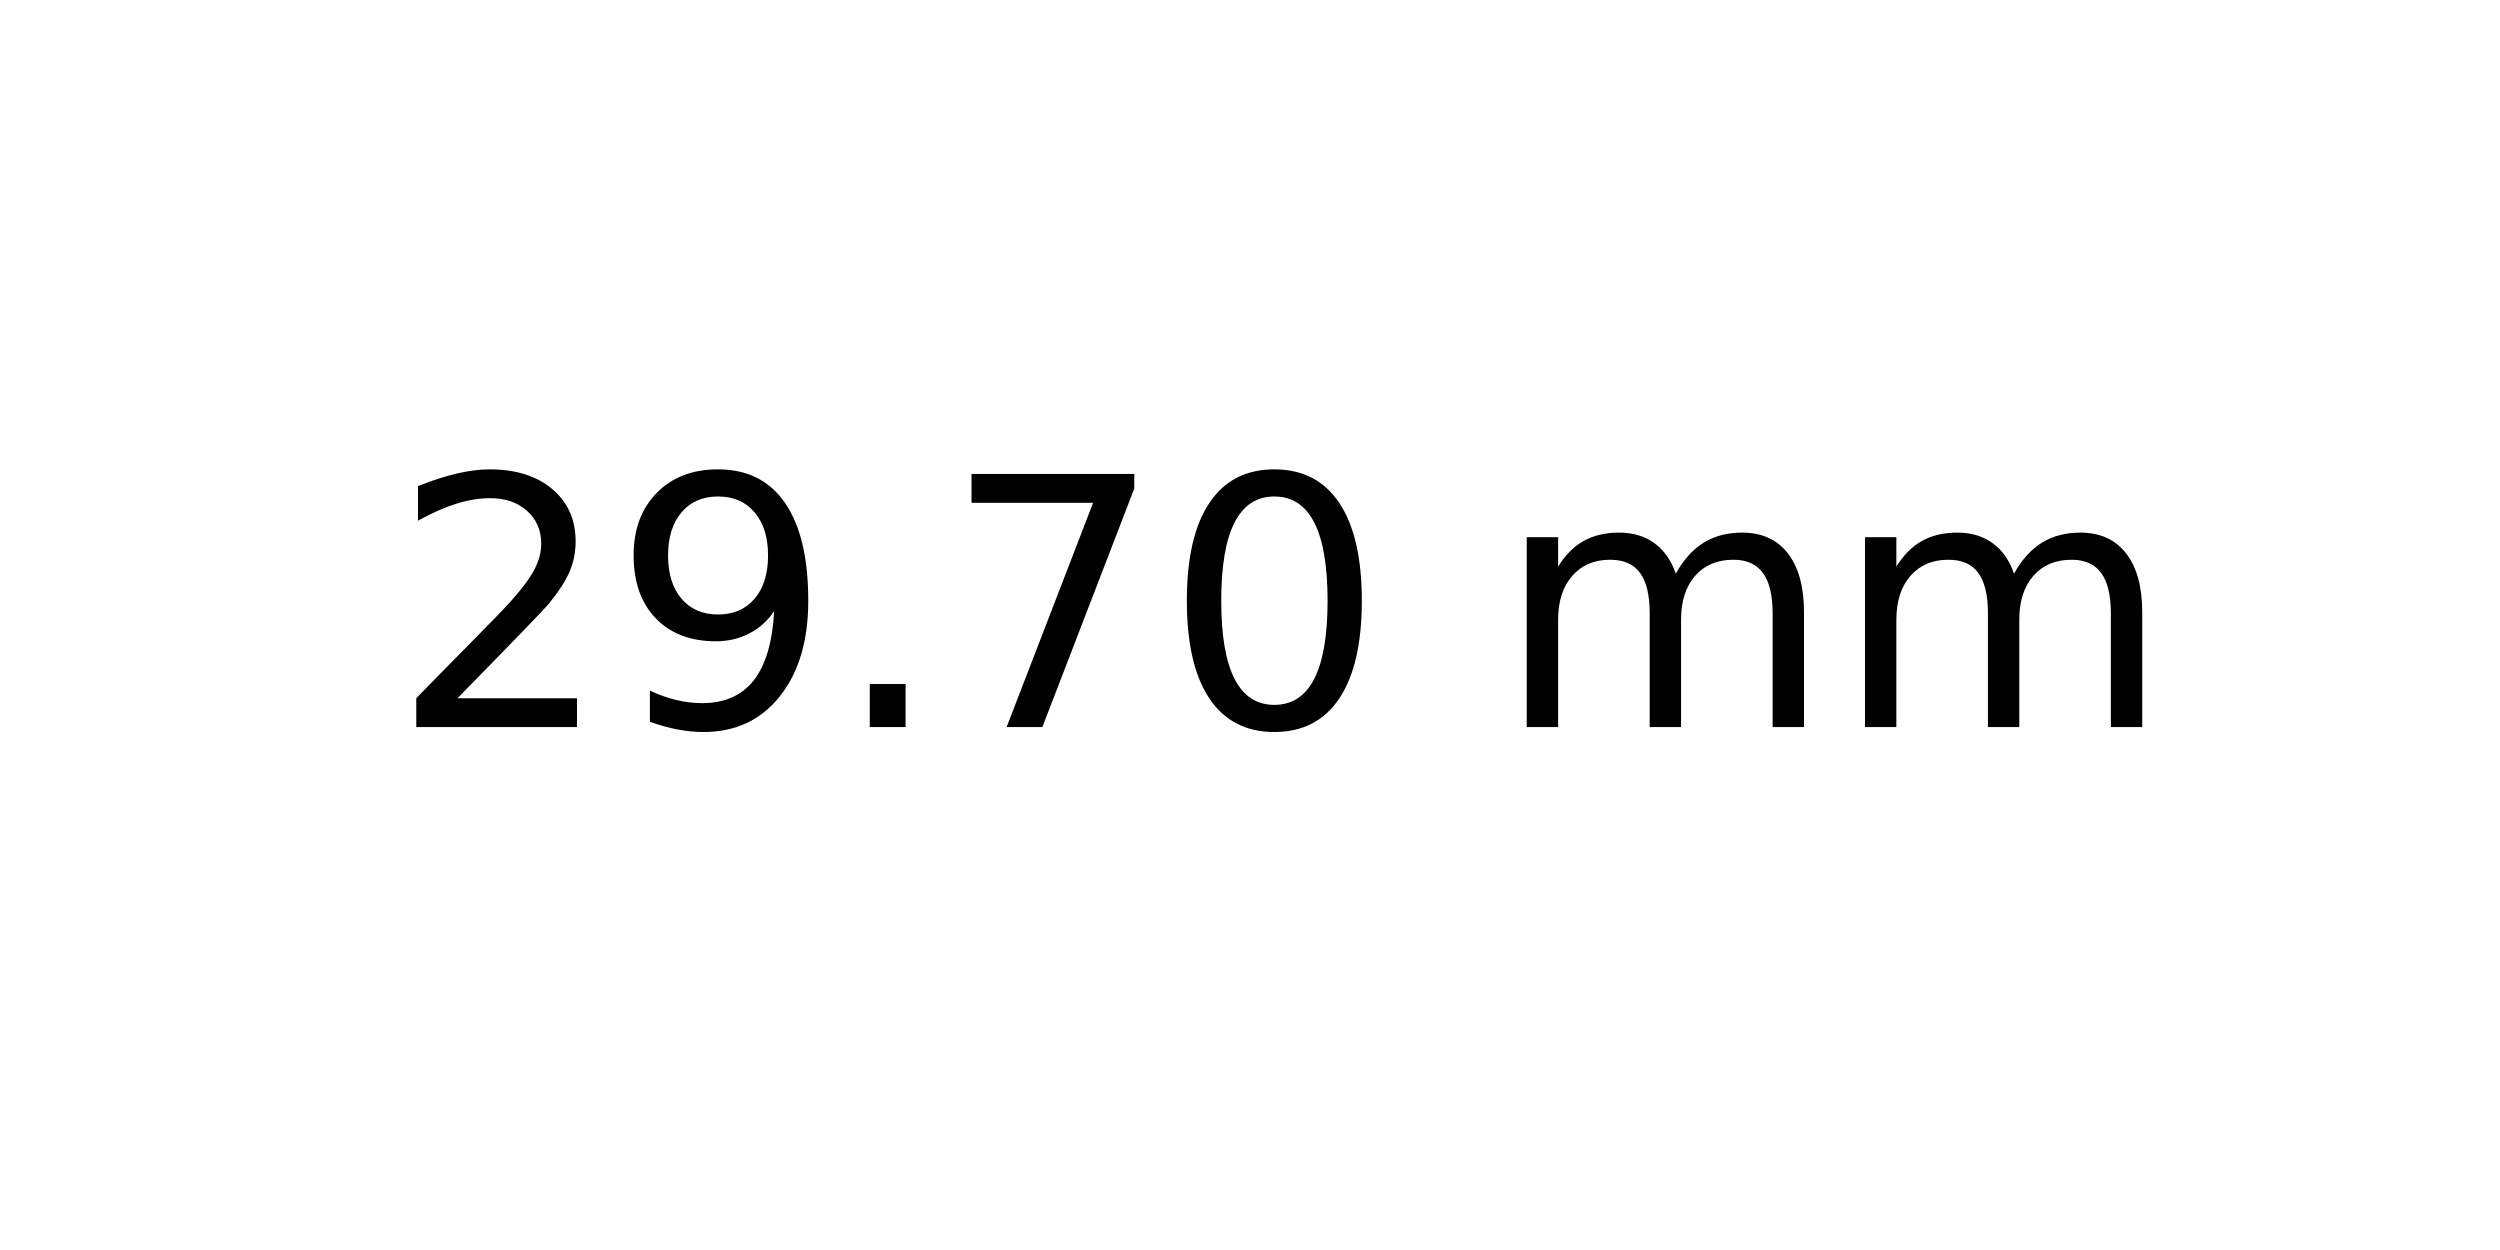
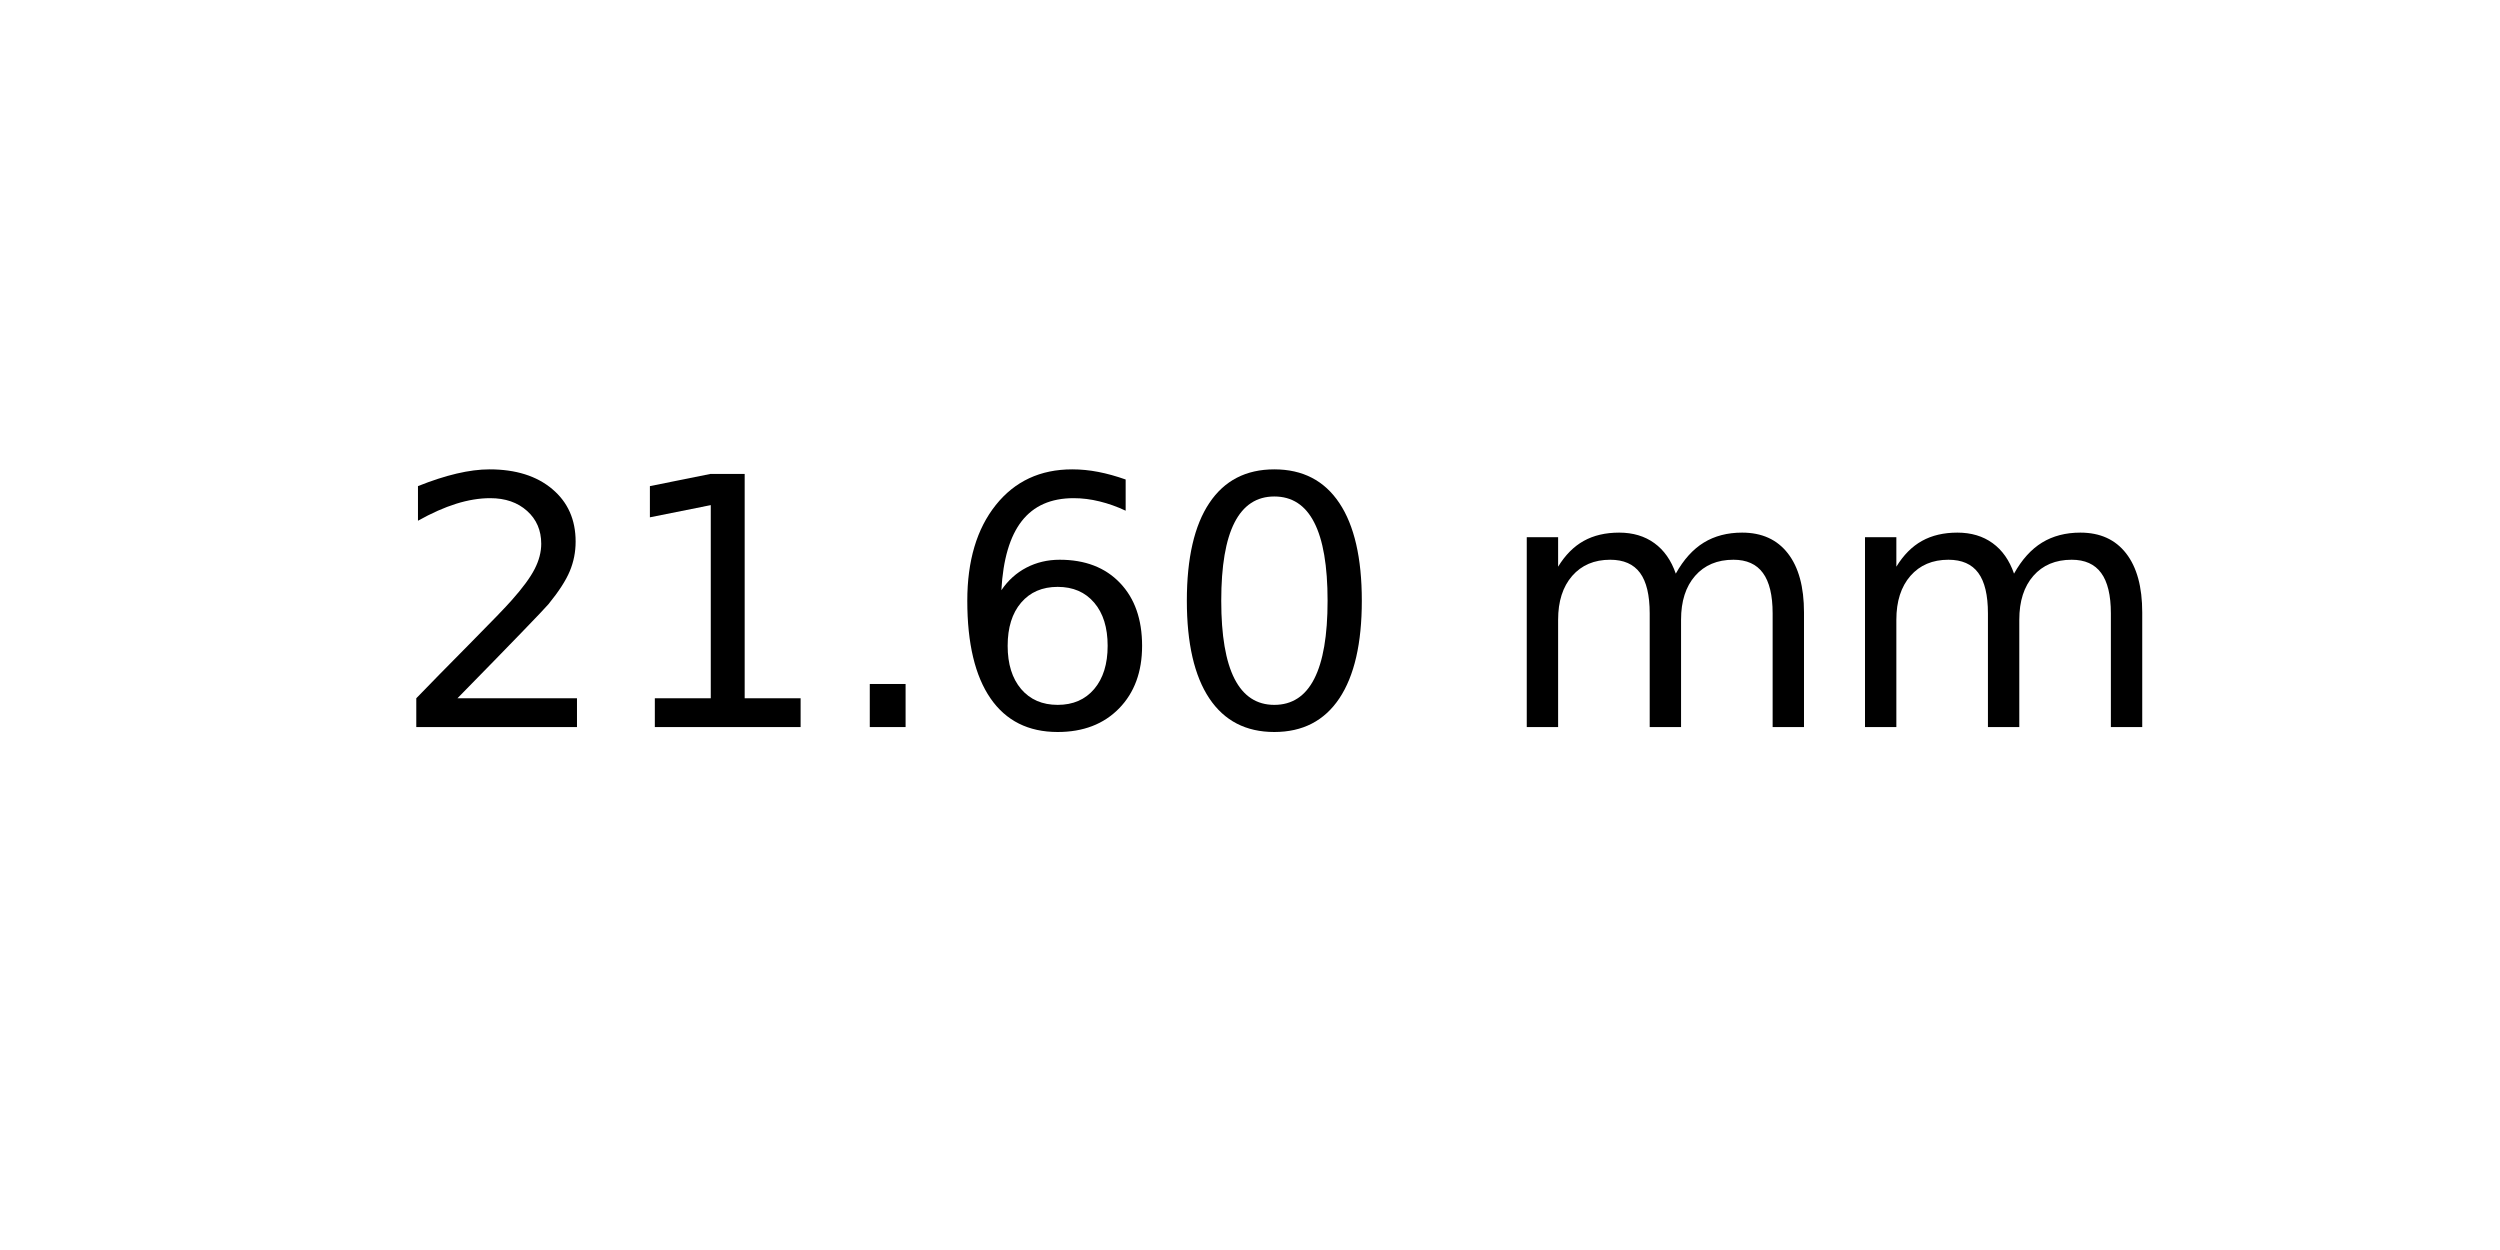
<svg xmlns="http://www.w3.org/2000/svg" xmlns:xlink="http://www.w3.org/1999/xlink" width="72pt" height="36pt" viewBox="0 0 72 36" version="1.1">
  <defs>
    <style type="text/css">*{stroke-linejoin: round; stroke-linecap: butt}</style>
  </defs>
  <g id="figure_1">
    <g id="axes_1">
      <g id="text_1">
        <g transform="translate(11.25625 20.93937) scale(0.1 -0.1)">
          <defs>
            <path id="DejaVuSans-32" d="M 1228 531  L 3431 531  L 3431 0  L 469 0  L 469 531  Q 828 903 1448 1529  Q 2069 2156 2228 2338  Q 2531 2678 2651 2914  Q 2772 3150 2772 3378  Q 2772 3750 2511 3984  Q 2250 4219 1831 4219  Q 1534 4219 1204 4116  Q 875 4013 500 3803  L 500 4441  Q 881 4594 1212 4672  Q 1544 4750 1819 4750  Q 2544 4750 2975 4387  Q 3406 4025 3406 3419  Q 3406 3131 3298 2873  Q 3191 2616 2906 2266  Q 2828 2175 2409 1742  Q 1991 1309 1228 531  z " transform="scale(0.015625)" />
-             <path id="DejaVuSans-39" d="M 703 97  L 703 672  Q 941 559 1184 500  Q 1428 441 1663 441  Q 2288 441 2617 861  Q 2947 1281 2994 2138  Q 2813 1869 2534 1725  Q 2256 1581 1919 1581  Q 1219 1581 811 2004  Q 403 2428 403 3163  Q 403 3881 828 4315  Q 1253 4750 1959 4750  Q 2769 4750 3195 4129  Q 3622 3509 3622 2328  Q 3622 1225 3098 567  Q 2575 -91 1691 -91  Q 1453 -91 1209 -44  Q 966 3 703 97  z M 1959 2075  Q 2384 2075 2632 2365  Q 2881 2656 2881 3163  Q 2881 3666 2632 3958  Q 2384 4250 1959 4250  Q 1534 4250 1286 3958  Q 1038 3666 1038 3163  Q 1038 2656 1286 2365  Q 1534 2075 1959 2075  z " transform="scale(0.015625)" />
+             <path id="DejaVuSans-31" d="M 794 531  L 1825 531  L 1825 4091  L 703 3866  L 703 4441  L 1819 4666  L 2450 4666  L 2450 531  L 3481 531  L 3481 0  L 794 0  L 794 531  z " transform="scale(0.015625)" />
            <path id="DejaVuSans-2e" d="M 684 794  L 1344 794  L 1344 0  L 684 0  L 684 794  z " transform="scale(0.015625)" />
-             <path id="DejaVuSans-37" d="M 525 4666  L 3525 4666  L 3525 4397  L 1831 0  L 1172 0  L 2766 4134  L 525 4134  L 525 4666  z " transform="scale(0.015625)" />
+             <path id="DejaVuSans-36" d="M 2113 2584  Q 1688 2584 1439 2293  Q 1191 2003 1191 1497  Q 1191 994 1439 701  Q 1688 409 2113 409  Q 2538 409 2786 701  Q 3034 994 3034 1497  Q 3034 2003 2786 2293  Q 2538 2584 2113 2584  z M 3366 4563  L 3366 3988  Q 3128 4100 2886 4159  Q 2644 4219 2406 4219  Q 1781 4219 1451 3797  Q 1122 3375 1075 2522  Q 1259 2794 1537 2939  Q 1816 3084 2150 3084  Q 2853 3084 3261 2657  Q 3669 2231 3669 1497  Q 3669 778 3244 343  Q 2819 -91 2113 -91  Q 1303 -91 875 529  Q 447 1150 447 2328  Q 447 3434 972 4092  Q 1497 4750 2381 4750  Q 2619 4750 2861 4703  Q 3103 4656 3366 4563  z " transform="scale(0.015625)" />
            <path id="DejaVuSans-30" d="M 2034 4250  Q 1547 4250 1301 3770  Q 1056 3291 1056 2328  Q 1056 1369 1301 889  Q 1547 409 2034 409  Q 2525 409 2770 889  Q 3016 1369 3016 2328  Q 3016 3291 2770 3770  Q 2525 4250 2034 4250  z M 2034 4750  Q 2819 4750 3233 4129  Q 3647 3509 3647 2328  Q 3647 1150 3233 529  Q 2819 -91 2034 -91  Q 1250 -91 836 529  Q 422 1150 422 2328  Q 422 3509 836 4129  Q 1250 4750 2034 4750  z " transform="scale(0.015625)" />
            <path id="DejaVuSans-20" transform="scale(0.015625)" />
            <path id="DejaVuSans-6d" d="M 3328 2828  Q 3544 3216 3844 3400  Q 4144 3584 4550 3584  Q 5097 3584 5394 3201  Q 5691 2819 5691 2113  L 5691 0  L 5113 0  L 5113 2094  Q 5113 2597 4934 2840  Q 4756 3084 4391 3084  Q 3944 3084 3684 2787  Q 3425 2491 3425 1978  L 3425 0  L 2847 0  L 2847 2094  Q 2847 2600 2669 2842  Q 2491 3084 2119 3084  Q 1678 3084 1418 2786  Q 1159 2488 1159 1978  L 1159 0  L 581 0  L 581 3500  L 1159 3500  L 1159 2956  Q 1356 3278 1631 3431  Q 1906 3584 2284 3584  Q 2666 3584 2933 3390  Q 3200 3197 3328 2828  z " transform="scale(0.015625)" />
          </defs>
          <use xlink:href="#DejaVuSans-32" />
-           <use xlink:href="#DejaVuSans-39" x="63.623" />
+           <use xlink:href="#DejaVuSans-31" x="63.623" />
          <use xlink:href="#DejaVuSans-2e" x="127.246" />
-           <use xlink:href="#DejaVuSans-37" x="159.033" />
+           <use xlink:href="#DejaVuSans-36" x="159.033" />
          <use xlink:href="#DejaVuSans-30" x="222.656" />
          <use xlink:href="#DejaVuSans-20" x="286.279" />
          <use xlink:href="#DejaVuSans-6d" x="318.066" />
          <use xlink:href="#DejaVuSans-6d" x="415.479" />
        </g>
      </g>
    </g>
  </g>
</svg>
